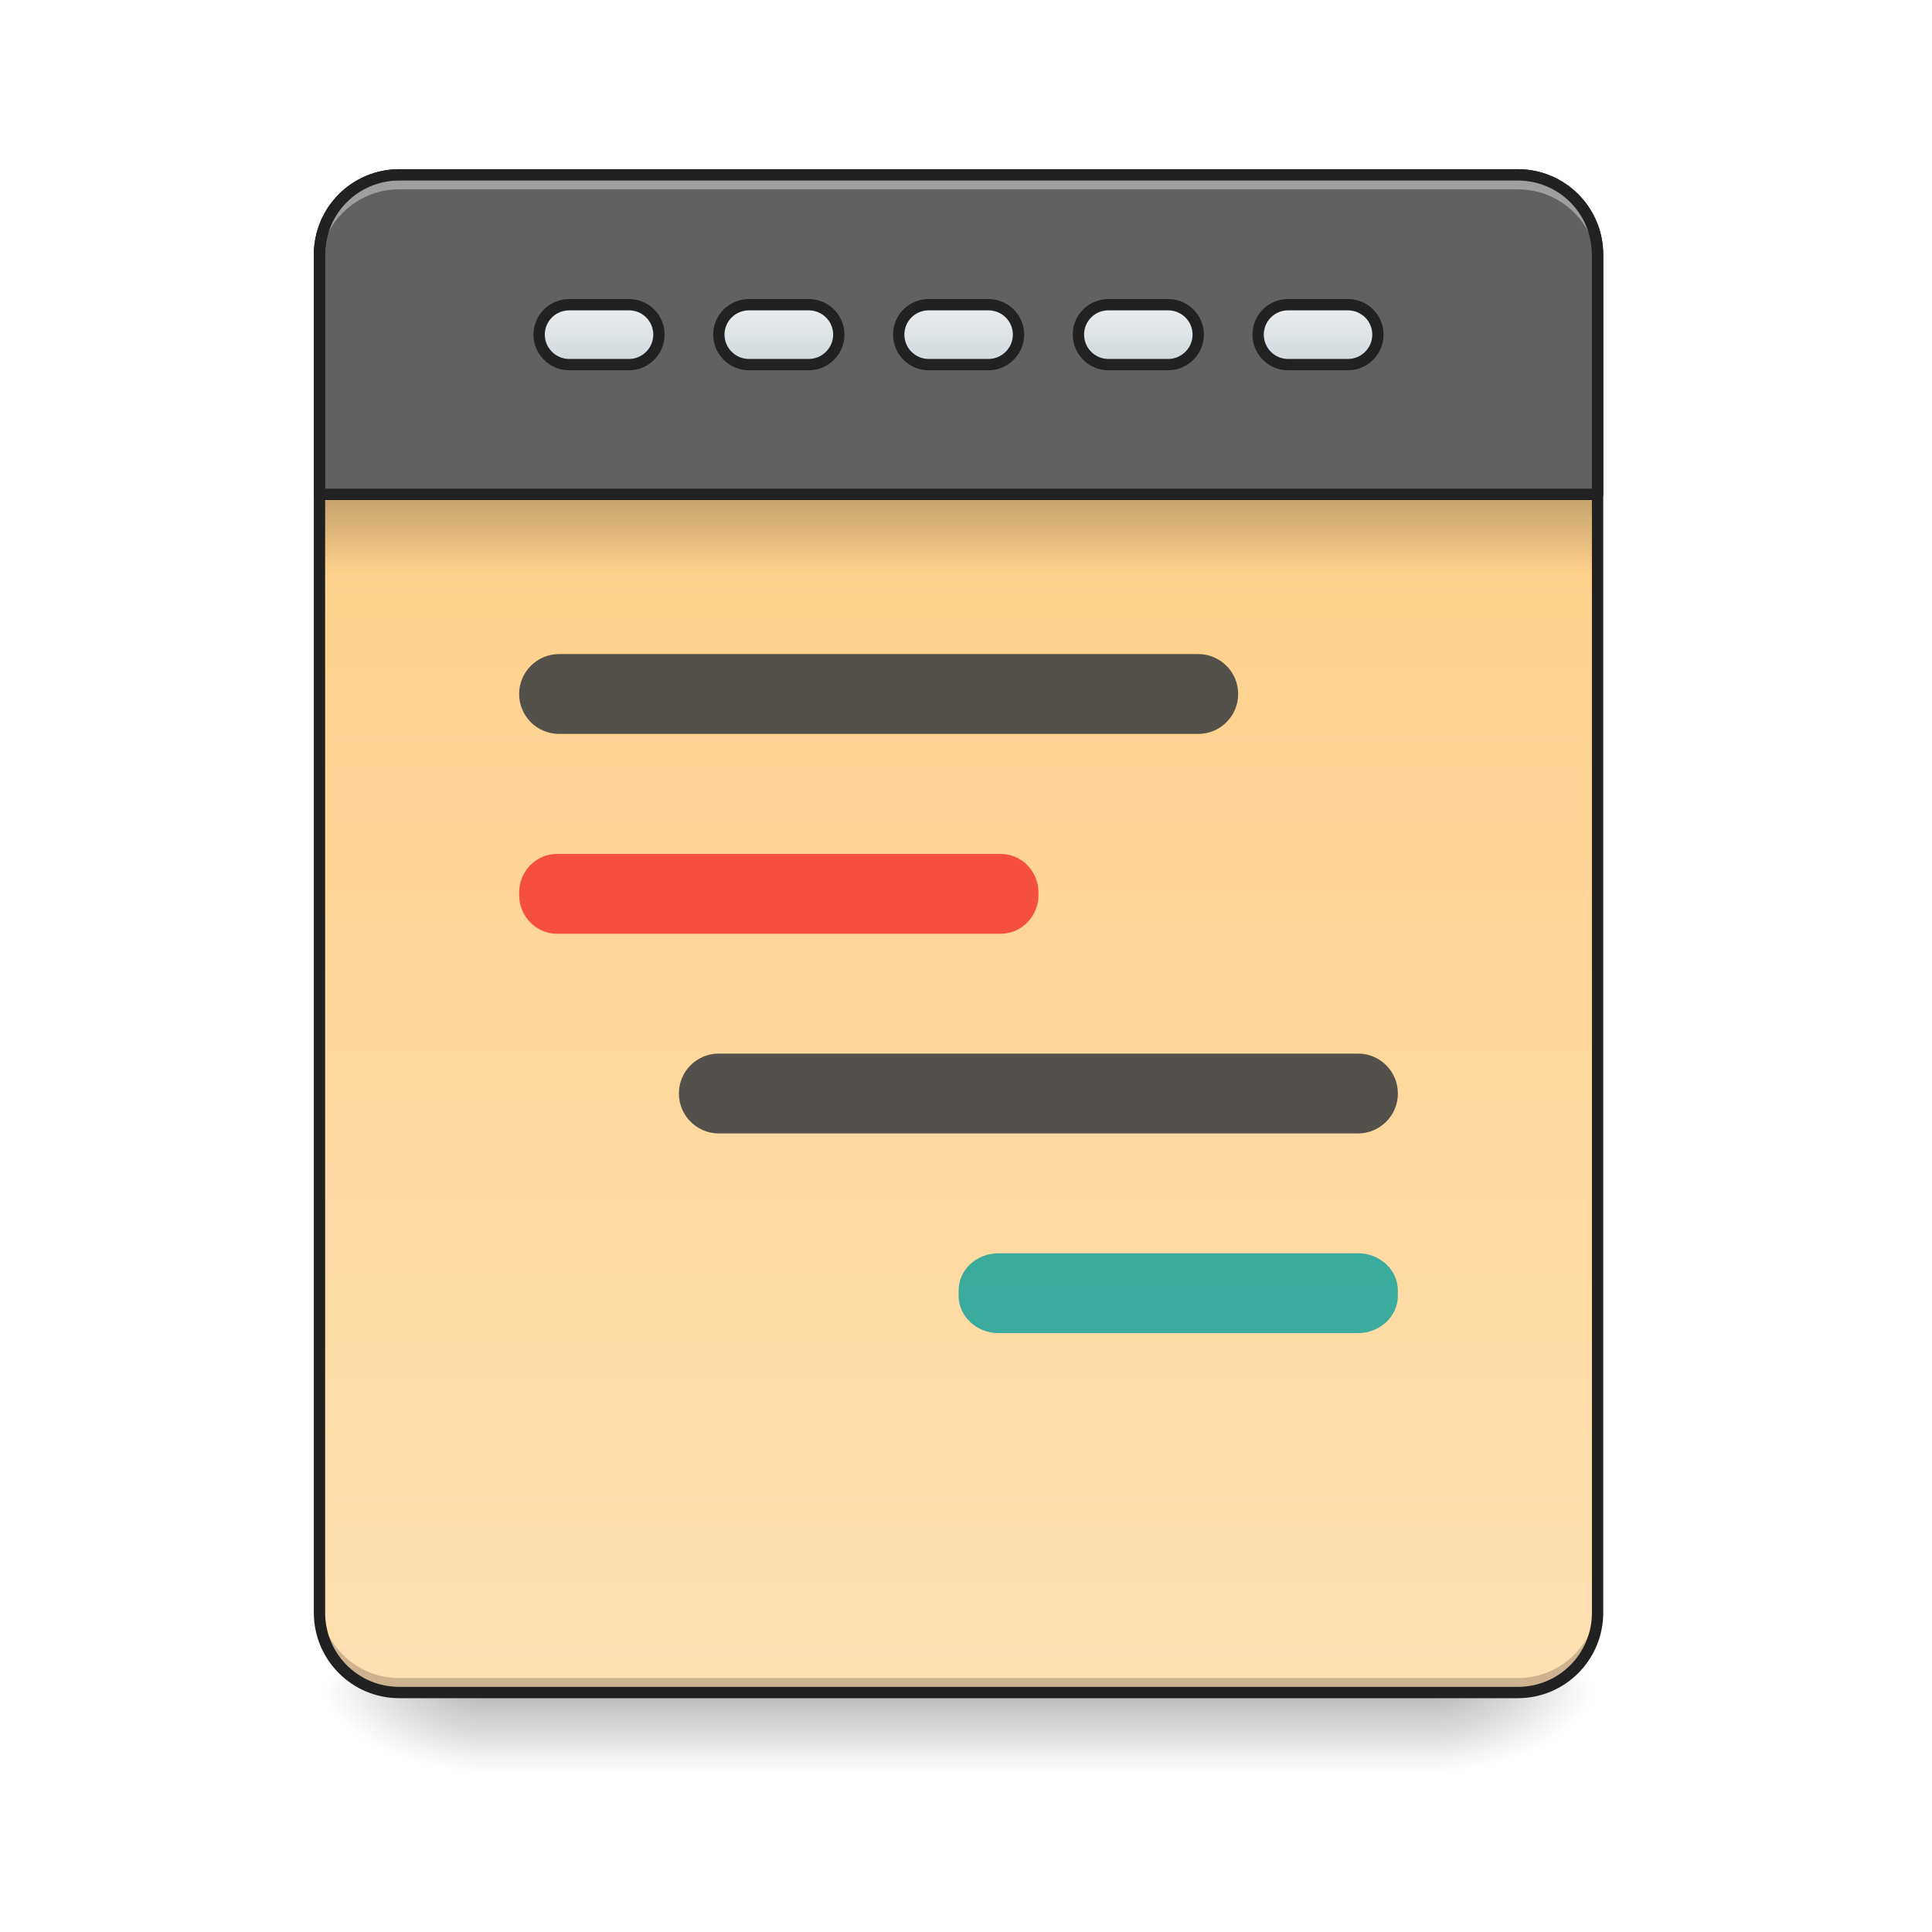
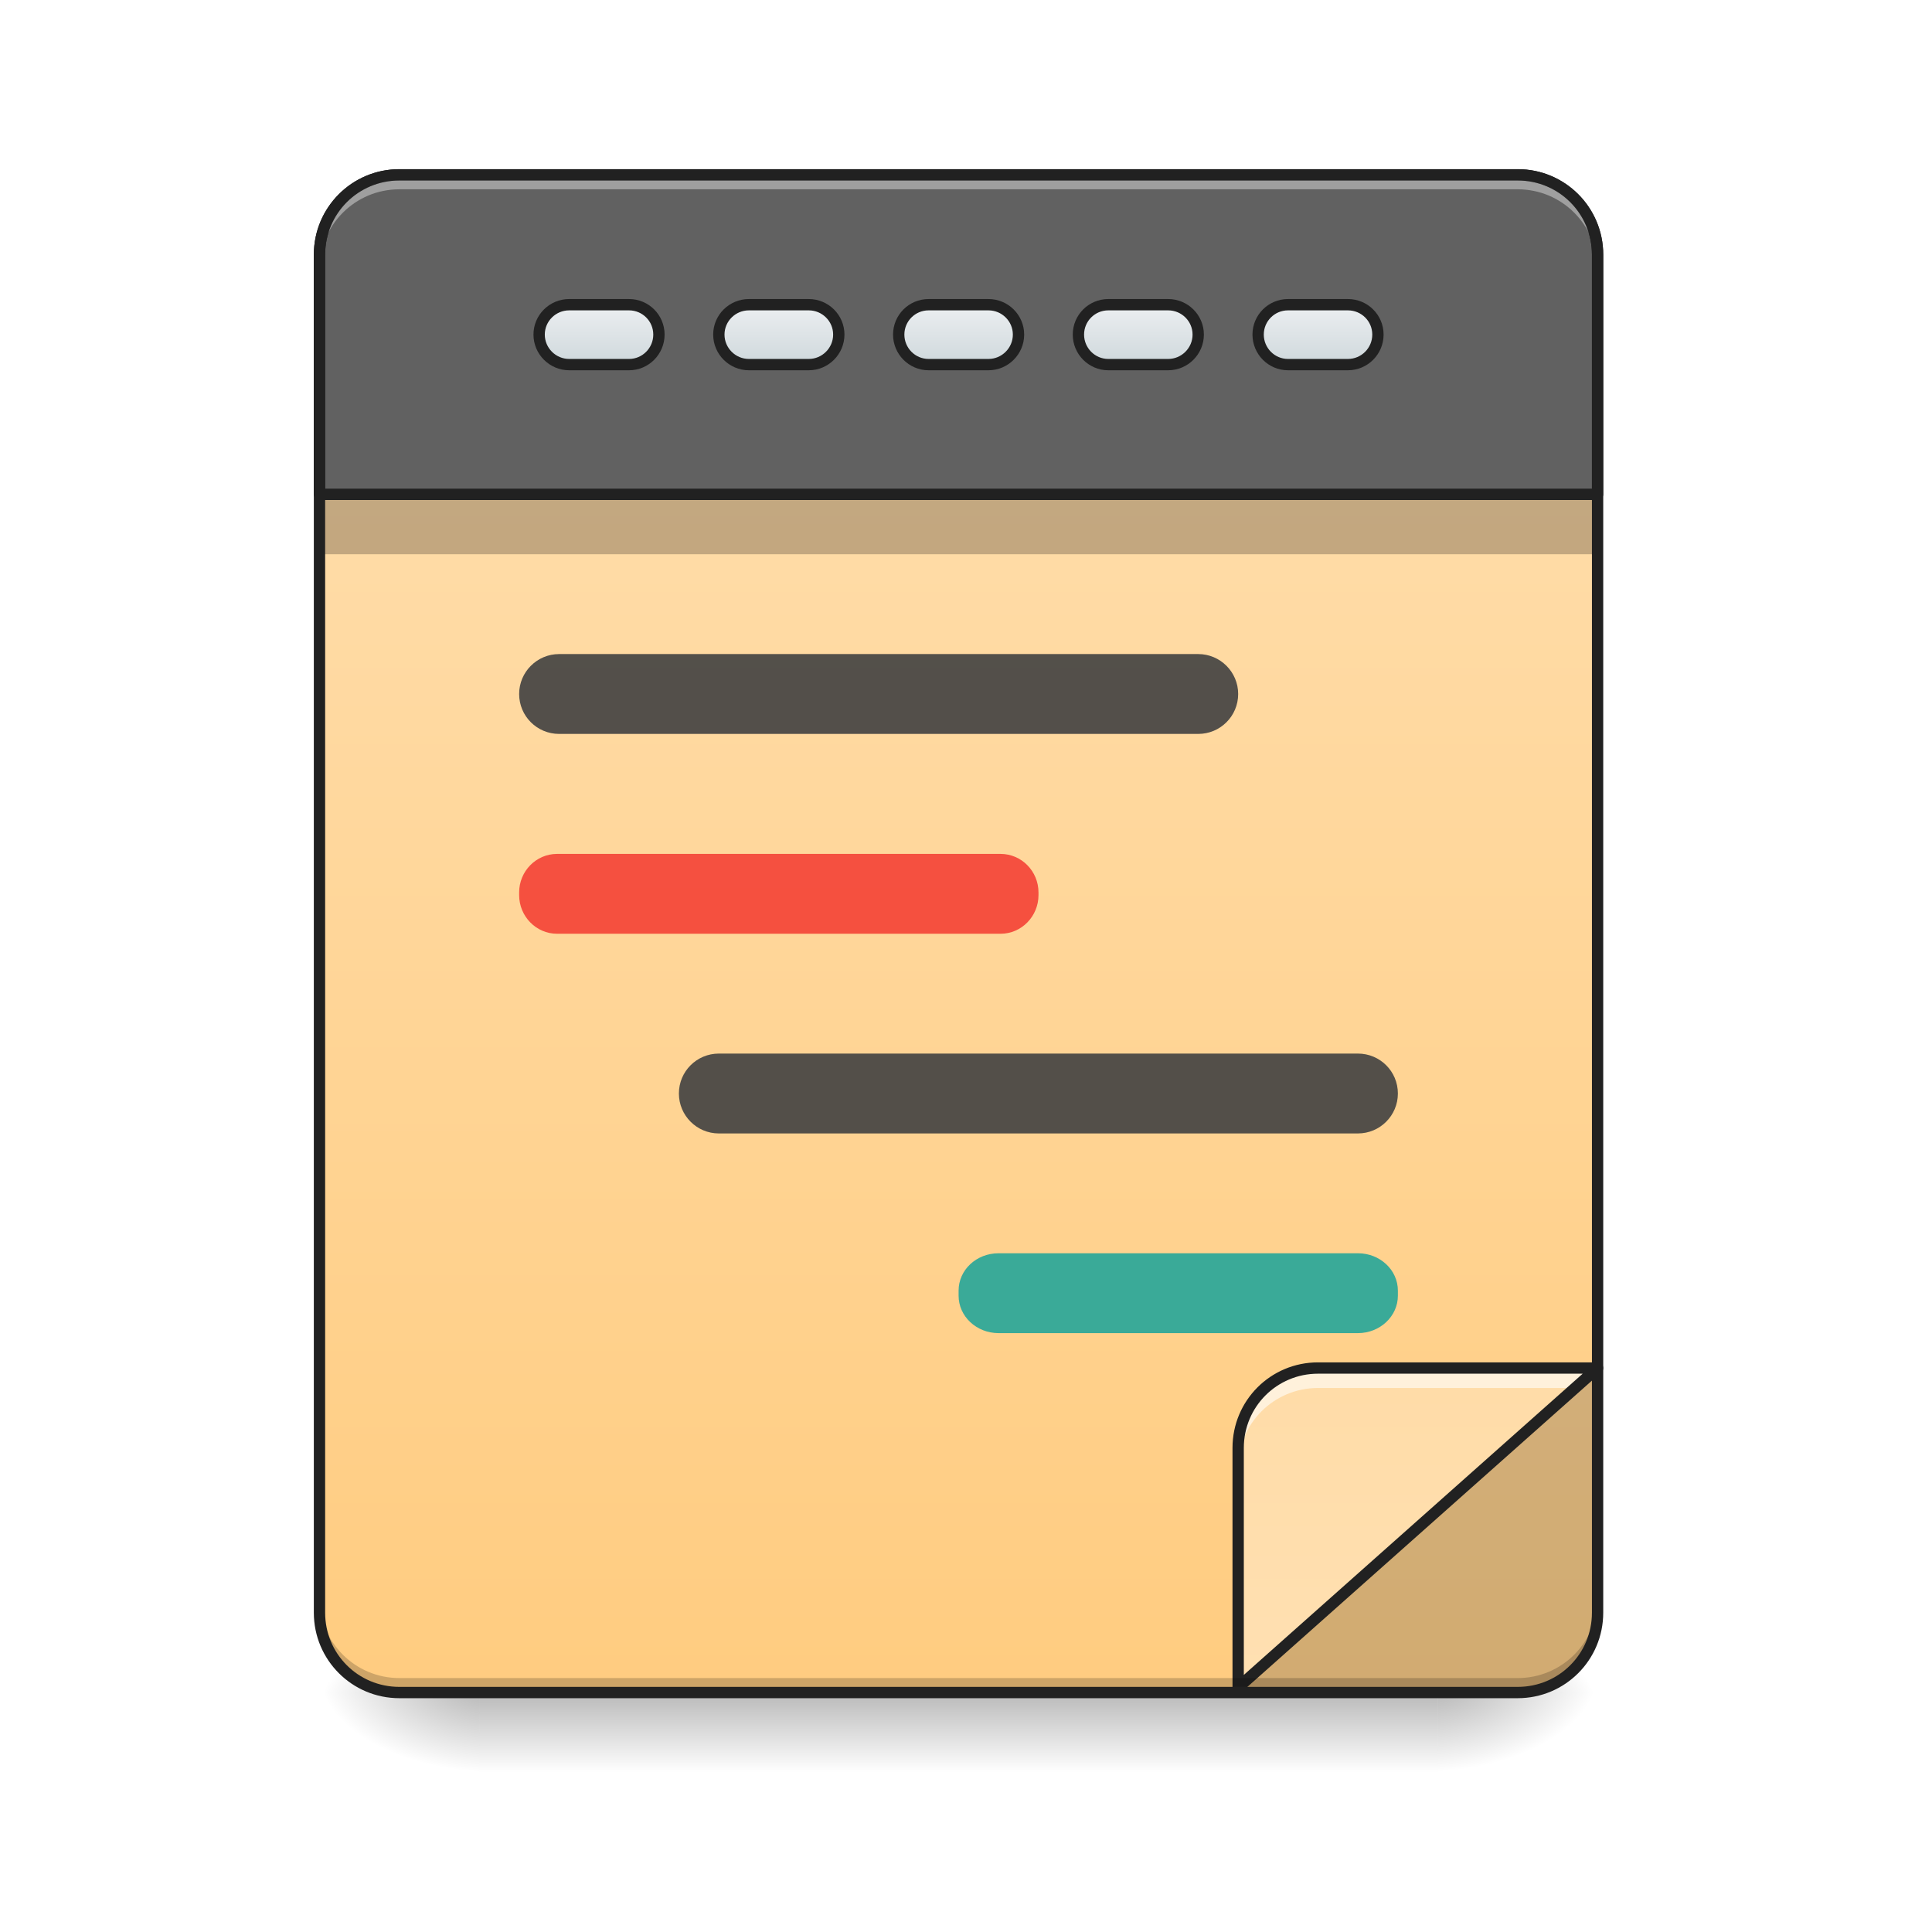
<svg xmlns="http://www.w3.org/2000/svg" width="48pt" height="48pt" viewBox="0 0 48 48" version="1.1">
  <defs>
    <linearGradient id="linear0" gradientUnits="userSpaceOnUse" x1="254" y1="233.5" x2="254" y2="254.667" gradientTransform="matrix(0.093759,0,0,0.093759,-0.00000572259,20.15818)">
      <stop offset="0" style="stop-color:rgb(0%,0%,0%);stop-opacity:0.275;" />
      <stop offset="1" style="stop-color:rgb(0%,0%,0%);stop-opacity:0;" />
    </linearGradient>
    <radialGradient id="radial0" gradientUnits="userSpaceOnUse" cx="450.909" cy="189.579" fx="450.909" fy="189.579" r="21.167" gradientTransform="matrix(0.000000261256,-0.117199,-0.210958,-0.000000152308,75.21913,95.393)">
      <stop offset="0" style="stop-color:rgb(0%,0%,0%);stop-opacity:0.314;" />
      <stop offset="0.222" style="stop-color:rgb(0%,0%,0%);stop-opacity:0.275;" />
      <stop offset="1" style="stop-color:rgb(0%,0%,0%);stop-opacity:0;" />
    </radialGradient>
    <radialGradient id="radial1" gradientUnits="userSpaceOnUse" cx="450.909" cy="189.579" fx="450.909" fy="189.579" r="21.167" gradientTransform="matrix(-0.000000261256,0.117199,0.210958,0.000000152308,-27.58957,-11.29122)">
      <stop offset="0" style="stop-color:rgb(0%,0%,0%);stop-opacity:0.314;" />
      <stop offset="0.222" style="stop-color:rgb(0%,0%,0%);stop-opacity:0.275;" />
      <stop offset="1" style="stop-color:rgb(0%,0%,0%);stop-opacity:0;" />
    </radialGradient>
    <radialGradient id="radial2" gradientUnits="userSpaceOnUse" cx="450.909" cy="189.579" fx="450.909" fy="189.579" r="21.167" gradientTransform="matrix(-0.000000261256,-0.117199,0.210958,-0.000000152308,-27.58957,95.393)">
      <stop offset="0" style="stop-color:rgb(0%,0%,0%);stop-opacity:0.314;" />
      <stop offset="0.222" style="stop-color:rgb(0%,0%,0%);stop-opacity:0.275;" />
      <stop offset="1" style="stop-color:rgb(0%,0%,0%);stop-opacity:0;" />
    </radialGradient>
    <radialGradient id="radial3" gradientUnits="userSpaceOnUse" cx="450.909" cy="189.579" fx="450.909" fy="189.579" r="21.167" gradientTransform="matrix(0.000000261256,0.117199,-0.210958,0.000000152308,75.21913,-11.29122)">
      <stop offset="0" style="stop-color:rgb(0%,0%,0%);stop-opacity:0.314;" />
      <stop offset="0.222" style="stop-color:rgb(0%,0%,0%);stop-opacity:0.275;" />
      <stop offset="1" style="stop-color:rgb(0%,0%,0%);stop-opacity:0;" />
    </radialGradient>
-     <linearGradient id="linear1" gradientUnits="userSpaceOnUse" x1="323.513" y1="-141.415" x2="323.513" y2="-25.792" gradientTransform="matrix(0.113024,0,0,0.326118,-8.78102,50.46202)">
+     <linearGradient id="linear1" gradientUnits="userSpaceOnUse" x1="288.396" y1="-25.792" x2="288.396" y2="-141.415" gradientTransform="matrix(0.113024,0,0,0.326118,-8.78102,50.46202)">
      <stop offset="0" style="stop-color:rgb(100%,80%,50.196%);stop-opacity:1;" />
      <stop offset="1" style="stop-color:rgb(100%,87.843%,69.804%);stop-opacity:1;" />
    </linearGradient>
-     <linearGradient id="linear2" gradientUnits="userSpaceOnUse" x1="105.833" y1="-105.167" x2="105.833" y2="-121.042" gradientTransform="matrix(1,0,0,1,148.1667,-13.22918)">
+     <linearGradient id="linear2" gradientUnits="userSpaceOnUse" x1="393.748" y1="65.109" x2="393.748" y2="-50.514" gradientTransform="matrix(-0.113024,0,0,-0.326118,79.23306,25.57744)">
+       <stop offset="0" style="stop-color:rgb(100%,80%,50.196%);stop-opacity:1;" />
+       <stop offset="1" style="stop-color:rgb(100%,87.843%,69.804%);stop-opacity:1;" />
+     </linearGradient>
+     <linearGradient id="linear3" gradientUnits="userSpaceOnUse" x1="105.833" y1="-105.167" x2="105.833" y2="-121.042" gradientTransform="matrix(1,0,0,1,148.1667,-13.22918)">
      <stop offset="0" style="stop-color:rgb(81.176%,84.706%,86.275%);stop-opacity:1;" />
      <stop offset="1" style="stop-color:rgb(92.549%,93.725%,94.51%);stop-opacity:1;" />
    </linearGradient>
-     <linearGradient id="linear3" gradientUnits="userSpaceOnUse" x1="105.833" y1="-105.167" x2="105.833" y2="-121.042" gradientTransform="matrix(1,0,0,1,100.5417,-13.22918)">
+     <linearGradient id="linear4" gradientUnits="userSpaceOnUse" x1="105.833" y1="-105.167" x2="105.833" y2="-121.042" gradientTransform="matrix(1,0,0,1,100.5417,-13.22918)">
      <stop offset="0" style="stop-color:rgb(81.176%,84.706%,86.275%);stop-opacity:1;" />
      <stop offset="1" style="stop-color:rgb(92.549%,93.725%,94.51%);stop-opacity:1;" />
    </linearGradient>
-     <linearGradient id="linear4" gradientUnits="userSpaceOnUse" x1="105.833" y1="-105.167" x2="105.833" y2="-121.042" gradientTransform="matrix(1,0,0,1,52.91667,-13.22918)">
+     <linearGradient id="linear5" gradientUnits="userSpaceOnUse" x1="105.833" y1="-105.167" x2="105.833" y2="-121.042" gradientTransform="matrix(1,0,0,1,52.91667,-13.22918)">
      <stop offset="0" style="stop-color:rgb(81.176%,84.706%,86.275%);stop-opacity:1;" />
      <stop offset="1" style="stop-color:rgb(92.549%,93.725%,94.51%);stop-opacity:1;" />
    </linearGradient>
-     <linearGradient id="linear5" gradientUnits="userSpaceOnUse" x1="105.833" y1="-105.167" x2="105.833" y2="-121.042" gradientTransform="matrix(1,0,0,1,243.4167,-13.22918)">
+     <linearGradient id="linear6" gradientUnits="userSpaceOnUse" x1="105.833" y1="-105.167" x2="105.833" y2="-121.042" gradientTransform="matrix(1,0,0,1,243.4167,-13.22918)">
      <stop offset="0" style="stop-color:rgb(81.176%,84.706%,86.275%);stop-opacity:1;" />
      <stop offset="1" style="stop-color:rgb(92.549%,93.725%,94.51%);stop-opacity:1;" />
    </linearGradient>
-     <linearGradient id="linear6" gradientUnits="userSpaceOnUse" x1="105.833" y1="-105.167" x2="105.833" y2="-121.042" gradientTransform="matrix(1,0,0,1,195.7917,-13.22918)">
+     <linearGradient id="linear7" gradientUnits="userSpaceOnUse" x1="105.833" y1="-105.167" x2="105.833" y2="-121.042" gradientTransform="matrix(1,0,0,1,195.7917,-13.22918)">
      <stop offset="0" style="stop-color:rgb(81.176%,84.706%,86.275%);stop-opacity:1;" />
      <stop offset="1" style="stop-color:rgb(92.549%,93.725%,94.51%);stop-opacity:1;" />
-     </linearGradient>
-     <linearGradient id="linear7" gradientUnits="userSpaceOnUse" x1="254" y1="-84" x2="254" y2="-62.833" gradientTransform="matrix(0.0933913,0,0,0.093759,0.0316167,20.15817)">
-       <stop offset="0" style="stop-color:rgb(0%,0%,0%);stop-opacity:0.235;" />
-       <stop offset="1" style="stop-color:rgb(0%,0%,0%);stop-opacity:0;" />
    </linearGradient>
  </defs>
  <g id="surface1">
    <path style=" stroke:none;fill-rule:nonzero;fill:url(#linear0);" d="M 11.906 42.051 L 35.723 42.051 L 35.723 44.035 L 11.906 44.035 Z M 11.906 42.051 " />
    <path style=" stroke:none;fill-rule:nonzero;fill:url(#radial0);" d="M 35.723 42.051 L 39.691 42.051 L 39.691 40.066 L 35.723 40.066 Z M 35.723 42.051 " />
    <path style=" stroke:none;fill-rule:nonzero;fill:url(#radial1);" d="M 11.906 42.051 L 7.938 42.051 L 7.938 44.035 L 11.906 44.035 Z M 11.906 42.051 " />
    <path style=" stroke:none;fill-rule:nonzero;fill:url(#radial2);" d="M 11.906 42.051 L 7.938 42.051 L 7.938 40.066 L 11.906 40.066 Z M 11.906 42.051 " />
    <path style=" stroke:none;fill-rule:nonzero;fill:url(#radial3);" d="M 35.723 42.051 L 39.691 42.051 L 39.691 44.035 L 35.723 44.035 Z M 35.723 42.051 " />
    <path style=" stroke:none;fill-rule:nonzero;fill:url(#linear1);" d="M 9.922 4.344 L 37.707 4.344 C 38.805 4.344 39.691 5.234 39.691 6.328 L 39.691 40.066 C 39.691 41.164 38.805 42.051 37.707 42.051 L 9.922 42.051 C 8.828 42.051 7.938 41.164 7.938 40.066 L 7.938 6.328 C 7.938 5.234 8.828 4.344 9.922 4.344 Z M 9.922 4.344 " />
+     <path style=" stroke:none;fill-rule:nonzero;fill:rgb(0%,0%,0%);fill-opacity:0.235;" d="M 8.062 11.91 L 39.566 11.91 L 39.566 13.77 L 8.062 13.77 Z M 8.062 11.91 " />
+     <path style=" stroke:none;fill-rule:nonzero;fill:rgb(25.882%,25.882%,25.882%);fill-opacity:0.235;" d="M 39.691 33.988 L 30.762 41.926 L 37.707 41.926 C 38.805 41.926 39.691 41.043 39.691 39.941 Z M 39.691 33.988 " />
+     <path style=" stroke:none;fill-rule:nonzero;fill:url(#linear2);" d="M 30.762 41.926 L 39.691 33.988 L 32.746 33.988 C 31.645 33.988 30.762 34.875 30.762 35.973 Z M 30.762 41.926 " />
+     <path style=" stroke:none;fill-rule:nonzero;fill:rgb(100%,100%,100%);fill-opacity:0.588;" d="M 32.746 33.988 C 31.645 33.988 30.762 34.875 30.762 35.973 L 30.762 36.469 C 30.762 35.371 31.645 34.484 32.746 34.484 L 39.133 34.484 L 39.691 33.988 Z M 32.746 33.988 " />
+     <path style="fill:none;stroke-width:3;stroke-linecap:round;stroke-linejoin:round;stroke:rgb(12.941%,12.941%,12.941%);stroke-opacity:1;stroke-miterlimit:4;" d="M 328.094 233.488 L 423.335 148.83 L 349.258 148.83 C 337.509 148.83 328.094 158.287 328.094 169.994 Z M 328.094 233.488 " transform="matrix(0.093759,0,0,0.093759,0.000000387537,20.03416)" />
    <path style="fill-rule:nonzero;fill:rgb(38.039%,38.039%,38.039%);fill-opacity:1;stroke-width:11.339;stroke-linecap:round;stroke-linejoin:round;stroke:rgb(12.941%,12.941%,12.941%);stroke-opacity:1;stroke-miterlimit:4;" d="M 399.962 175.101 C 355.714 175.101 319.969 210.846 319.969 255.094 L 319.969 495.071 L 1600.005 495.071 L 1600.005 255.094 C 1600.005 210.846 1564.26 175.101 1520.012 175.101 Z M 399.962 175.101 " transform="matrix(0.0248071,0,0,0.0248071,0,0)" />
    <path style=" stroke:none;fill-rule:nonzero;fill:rgb(0%,0%,0%);fill-opacity:0.196;" d="M 9.922 41.938 C 8.824 41.938 7.938 41.055 7.938 39.953 L 7.938 39.707 C 7.938 40.805 8.824 41.691 9.922 41.691 L 37.707 41.691 C 38.805 41.691 39.691 40.805 39.691 39.707 L 39.691 39.953 C 39.691 41.055 38.805 41.938 37.707 41.938 Z M 9.922 41.938 " />
    <path style=" stroke:none;fill-rule:nonzero;fill:rgb(100%,100%,100%);fill-opacity:0.392;" d="M 9.922 4.457 C 8.824 4.457 7.938 5.34 7.938 6.441 L 7.938 6.688 C 7.938 5.59 8.824 4.703 9.922 4.703 L 37.707 4.703 C 38.805 4.703 39.691 5.59 39.691 6.688 L 39.691 6.441 C 39.691 5.34 38.805 4.457 37.707 4.457 Z M 9.922 4.457 " />
    <path style=" stroke:none;fill-rule:nonzero;fill:rgb(12.941%,12.941%,12.941%);fill-opacity:1;" d="M 9.922 4.203 C 8.746 4.203 7.797 5.152 7.797 6.328 L 7.797 40.066 C 7.797 41.242 8.746 42.191 9.922 42.191 L 37.707 42.191 C 38.883 42.191 39.832 41.242 39.832 40.066 L 39.832 6.328 C 39.832 5.152 38.883 4.203 37.707 4.203 Z M 9.922 4.484 L 37.707 4.484 C 38.73 4.484 39.551 5.305 39.551 6.328 L 39.551 40.066 C 39.551 41.09 38.73 41.91 37.707 41.91 L 9.922 41.91 C 8.898 41.91 8.078 41.09 8.078 40.066 L 8.078 6.328 C 8.078 5.305 8.898 4.484 9.922 4.484 Z M 9.922 4.484 " />
-     <path style="fill-rule:nonzero;fill:url(#linear2);stroke-width:3;stroke-linecap:round;stroke-linejoin:round;stroke:rgb(12.941%,12.941%,12.941%);stroke-opacity:1;stroke-miterlimit:4;" d="M 246.06 -134.258 L 261.933 -134.258 C 266.308 -134.258 269.891 -130.716 269.891 -126.342 C 269.891 -121.967 266.308 -118.384 261.933 -118.384 L 246.06 -118.384 C 241.685 -118.384 238.144 -121.967 238.144 -126.342 C 238.144 -130.716 241.685 -134.258 246.06 -134.258 Z M 246.06 -134.258 " transform="matrix(0.093759,0,0,0.093759,0,20.15817)" />
-     <path style="fill-rule:nonzero;fill:url(#linear3);stroke-width:3;stroke-linecap:round;stroke-linejoin:round;stroke:rgb(12.941%,12.941%,12.941%);stroke-opacity:1;stroke-miterlimit:4;" d="M 198.439 -134.258 L 214.313 -134.258 C 218.687 -134.258 222.27 -130.716 222.27 -126.342 C 222.27 -121.967 218.687 -118.384 214.313 -118.384 L 198.439 -118.384 C 194.065 -118.384 190.482 -121.967 190.482 -126.342 C 190.482 -130.716 194.065 -134.258 198.439 -134.258 Z M 198.439 -134.258 " transform="matrix(0.093759,0,0,0.093759,0,20.15817)" />
-     <path style="fill-rule:nonzero;fill:url(#linear4);stroke-width:3;stroke-linecap:round;stroke-linejoin:round;stroke:rgb(12.941%,12.941%,12.941%);stroke-opacity:1;stroke-miterlimit:4;" d="M 150.819 -134.258 L 166.692 -134.258 C 171.067 -134.258 174.608 -130.716 174.608 -126.342 C 174.608 -121.967 171.067 -118.384 166.692 -118.384 L 150.819 -118.384 C 146.444 -118.384 142.861 -121.967 142.861 -126.342 C 142.861 -130.716 146.444 -134.258 150.819 -134.258 Z M 150.819 -134.258 " transform="matrix(0.093759,0,0,0.093759,0,20.15817)" />
-     <path style="fill-rule:nonzero;fill:url(#linear5);stroke-width:3;stroke-linecap:round;stroke-linejoin:round;stroke:rgb(12.941%,12.941%,12.941%);stroke-opacity:1;stroke-miterlimit:4;" d="M 341.301 -134.258 L 357.174 -134.258 C 361.59 -134.258 365.132 -130.716 365.132 -126.342 C 365.132 -121.967 361.59 -118.384 357.174 -118.384 L 341.301 -118.384 C 336.926 -118.384 333.385 -121.967 333.385 -126.342 C 333.385 -130.716 336.926 -134.258 341.301 -134.258 Z M 341.301 -134.258 " transform="matrix(0.093759,0,0,0.093759,0,20.15817)" />
-     <path style="fill-rule:nonzero;fill:url(#linear6);stroke-width:3;stroke-linecap:round;stroke-linejoin:round;stroke:rgb(12.941%,12.941%,12.941%);stroke-opacity:1;stroke-miterlimit:4;" d="M 293.68 -134.258 L 309.554 -134.258 C 313.928 -134.258 317.511 -130.716 317.511 -126.342 C 317.511 -121.967 313.928 -118.384 309.554 -118.384 L 293.68 -118.384 C 289.306 -118.384 285.764 -121.967 285.764 -126.342 C 285.764 -130.716 289.306 -134.258 293.68 -134.258 Z M 293.68 -134.258 " transform="matrix(0.093759,0,0,0.093759,0,20.15817)" />
-     <path style=" stroke:none;fill-rule:nonzero;fill:rgb(95.686%,26.275%,21.176%);fill-opacity:0.906;" d="M 13.84 21.215 L 24.859 21.215 C 25.379 21.215 25.801 21.645 25.801 22.172 L 25.801 22.238 C 25.801 22.766 25.379 23.199 24.859 23.199 L 13.84 23.199 C 13.32 23.199 12.898 22.766 12.898 22.238 L 12.898 22.172 C 12.898 21.645 13.32 21.215 13.84 21.215 Z M 13.84 21.215 " />
-     <path style=" stroke:none;fill-rule:nonzero;fill:rgb(25.882%,25.882%,25.882%);fill-opacity:0.906;" d="M 13.891 16.25 L 29.77 16.25 C 30.316 16.25 30.762 16.695 30.762 17.242 C 30.762 17.793 30.316 18.234 29.77 18.234 L 13.891 18.234 C 13.344 18.234 12.898 17.793 12.898 17.242 C 12.898 16.695 13.344 16.25 13.891 16.25 Z M 13.891 16.25 " />
-     <path style=" stroke:none;fill-rule:nonzero;fill:rgb(25.882%,25.882%,25.882%);fill-opacity:0.906;" d="M 17.859 26.176 L 33.738 26.176 C 34.285 26.176 34.73 26.617 34.73 27.168 C 34.73 27.715 34.285 28.16 33.738 28.16 L 17.859 28.16 C 17.312 28.16 16.867 27.715 16.867 27.168 C 16.867 26.617 17.312 26.176 17.859 26.176 Z M 17.859 26.176 " />
-     <path style=" stroke:none;fill-rule:nonzero;fill:rgb(14.902%,65.098%,60.392%);fill-opacity:0.906;" d="M 24.809 31.137 L 33.738 31.137 C 34.285 31.137 34.73 31.551 34.73 32.066 L 34.73 32.191 C 34.73 32.703 34.285 33.121 33.738 33.121 L 24.809 33.121 C 24.258 33.121 23.816 32.703 23.816 32.191 L 23.816 32.066 C 23.816 31.551 24.258 31.137 24.809 31.137 Z M 24.809 31.137 " />
-     <path style=" stroke:none;fill-rule:nonzero;fill:url(#linear7);" d="M 8.062 12.406 L 39.566 12.406 L 39.566 14.266 L 8.062 14.266 Z M 8.062 12.406 " />
+     <path style="fill-rule:nonzero;fill:url(#linear3);stroke-width:3;stroke-linecap:round;stroke-linejoin:round;stroke:rgb(12.941%,12.941%,12.941%);stroke-opacity:1;stroke-miterlimit:4;" d="M 246.06 -134.258 L 261.933 -134.258 C 266.308 -134.258 269.891 -130.716 269.891 -126.342 C 269.891 -121.967 266.308 -118.384 261.933 -118.384 L 246.06 -118.384 C 241.685 -118.384 238.144 -121.967 238.144 -126.342 C 238.144 -130.716 241.685 -134.258 246.06 -134.258 Z M 246.06 -134.258 " transform="matrix(0.093759,0,0,0.093759,0,20.15817)" />
+     <path style="fill-rule:nonzero;fill:url(#linear4);stroke-width:3;stroke-linecap:round;stroke-linejoin:round;stroke:rgb(12.941%,12.941%,12.941%);stroke-opacity:1;stroke-miterlimit:4;" d="M 198.439 -134.258 L 214.313 -134.258 C 218.687 -134.258 222.27 -130.716 222.27 -126.342 C 222.27 -121.967 218.687 -118.384 214.313 -118.384 L 198.439 -118.384 C 194.065 -118.384 190.482 -121.967 190.482 -126.342 C 190.482 -130.716 194.065 -134.258 198.439 -134.258 Z M 198.439 -134.258 " transform="matrix(0.093759,0,0,0.093759,0,20.15817)" />
+     <path style="fill-rule:nonzero;fill:url(#linear5);stroke-width:3;stroke-linecap:round;stroke-linejoin:round;stroke:rgb(12.941%,12.941%,12.941%);stroke-opacity:1;stroke-miterlimit:4;" d="M 150.819 -134.258 L 166.692 -134.258 C 171.067 -134.258 174.608 -130.716 174.608 -126.342 C 174.608 -121.967 171.067 -118.384 166.692 -118.384 L 150.819 -118.384 C 146.444 -118.384 142.861 -121.967 142.861 -126.342 C 142.861 -130.716 146.444 -134.258 150.819 -134.258 Z M 150.819 -134.258 " transform="matrix(0.093759,0,0,0.093759,0,20.15817)" />
+     <path style="fill-rule:nonzero;fill:url(#linear6);stroke-width:3;stroke-linecap:round;stroke-linejoin:round;stroke:rgb(12.941%,12.941%,12.941%);stroke-opacity:1;stroke-miterlimit:4;" d="M 341.301 -134.258 L 357.174 -134.258 C 361.59 -134.258 365.132 -130.716 365.132 -126.342 C 365.132 -121.967 361.59 -118.384 357.174 -118.384 L 341.301 -118.384 C 336.926 -118.384 333.385 -121.967 333.385 -126.342 C 333.385 -130.716 336.926 -134.258 341.301 -134.258 Z M 341.301 -134.258 " transform="matrix(0.093759,0,0,0.093759,0,20.15817)" />
+     <path style="fill-rule:nonzero;fill:url(#linear7);stroke-width:3;stroke-linecap:round;stroke-linejoin:round;stroke:rgb(12.941%,12.941%,12.941%);stroke-opacity:1;stroke-miterlimit:4;" d="M 293.68 -134.258 L 309.554 -134.258 C 313.928 -134.258 317.511 -130.716 317.511 -126.342 C 317.511 -121.967 313.928 -118.384 309.554 -118.384 L 293.68 -118.384 C 289.306 -118.384 285.764 -121.967 285.764 -126.342 C 285.764 -130.716 289.306 -134.258 293.68 -134.258 Z M 293.68 -134.258 " transform="matrix(0.093759,0,0,0.093759,0,20.15817)" />
+     <path style=" stroke:none;fill-rule:nonzero;fill:rgb(95.686%,26.275%,21.176%);fill-opacity:0.904;" d="M 13.84 21.215 L 24.859 21.215 C 25.379 21.215 25.801 21.645 25.801 22.172 L 25.801 22.238 C 25.801 22.766 25.379 23.199 24.859 23.199 L 13.84 23.199 C 13.32 23.199 12.898 22.766 12.898 22.238 L 12.898 22.172 C 12.898 21.645 13.32 21.215 13.84 21.215 Z M 13.84 21.215 " />
+     <path style=" stroke:none;fill-rule:nonzero;fill:rgb(25.882%,25.882%,25.882%);fill-opacity:0.904;" d="M 13.891 16.25 L 29.77 16.25 C 30.316 16.25 30.762 16.695 30.762 17.242 C 30.762 17.793 30.316 18.234 29.77 18.234 L 13.891 18.234 C 13.344 18.234 12.898 17.793 12.898 17.242 C 12.898 16.695 13.344 16.25 13.891 16.25 Z M 13.891 16.25 " />
+     <path style=" stroke:none;fill-rule:nonzero;fill:rgb(25.882%,25.882%,25.882%);fill-opacity:0.904;" d="M 17.859 26.176 L 33.738 26.176 C 34.285 26.176 34.73 26.617 34.73 27.168 C 34.73 27.715 34.285 28.16 33.738 28.16 L 17.859 28.16 C 17.312 28.16 16.867 27.715 16.867 27.168 C 16.867 26.617 17.312 26.176 17.859 26.176 Z M 17.859 26.176 " />
+     <path style=" stroke:none;fill-rule:nonzero;fill:rgb(14.902%,65.098%,60.392%);fill-opacity:0.904;" d="M 24.809 31.137 L 33.738 31.137 C 34.285 31.137 34.73 31.551 34.73 32.066 L 34.73 32.191 C 34.73 32.703 34.285 33.121 33.738 33.121 L 24.809 33.121 C 24.258 33.121 23.816 32.703 23.816 32.191 L 23.816 32.066 C 23.816 31.551 24.258 31.137 24.809 31.137 Z M 24.809 31.137 " />
  </g>
</svg>
